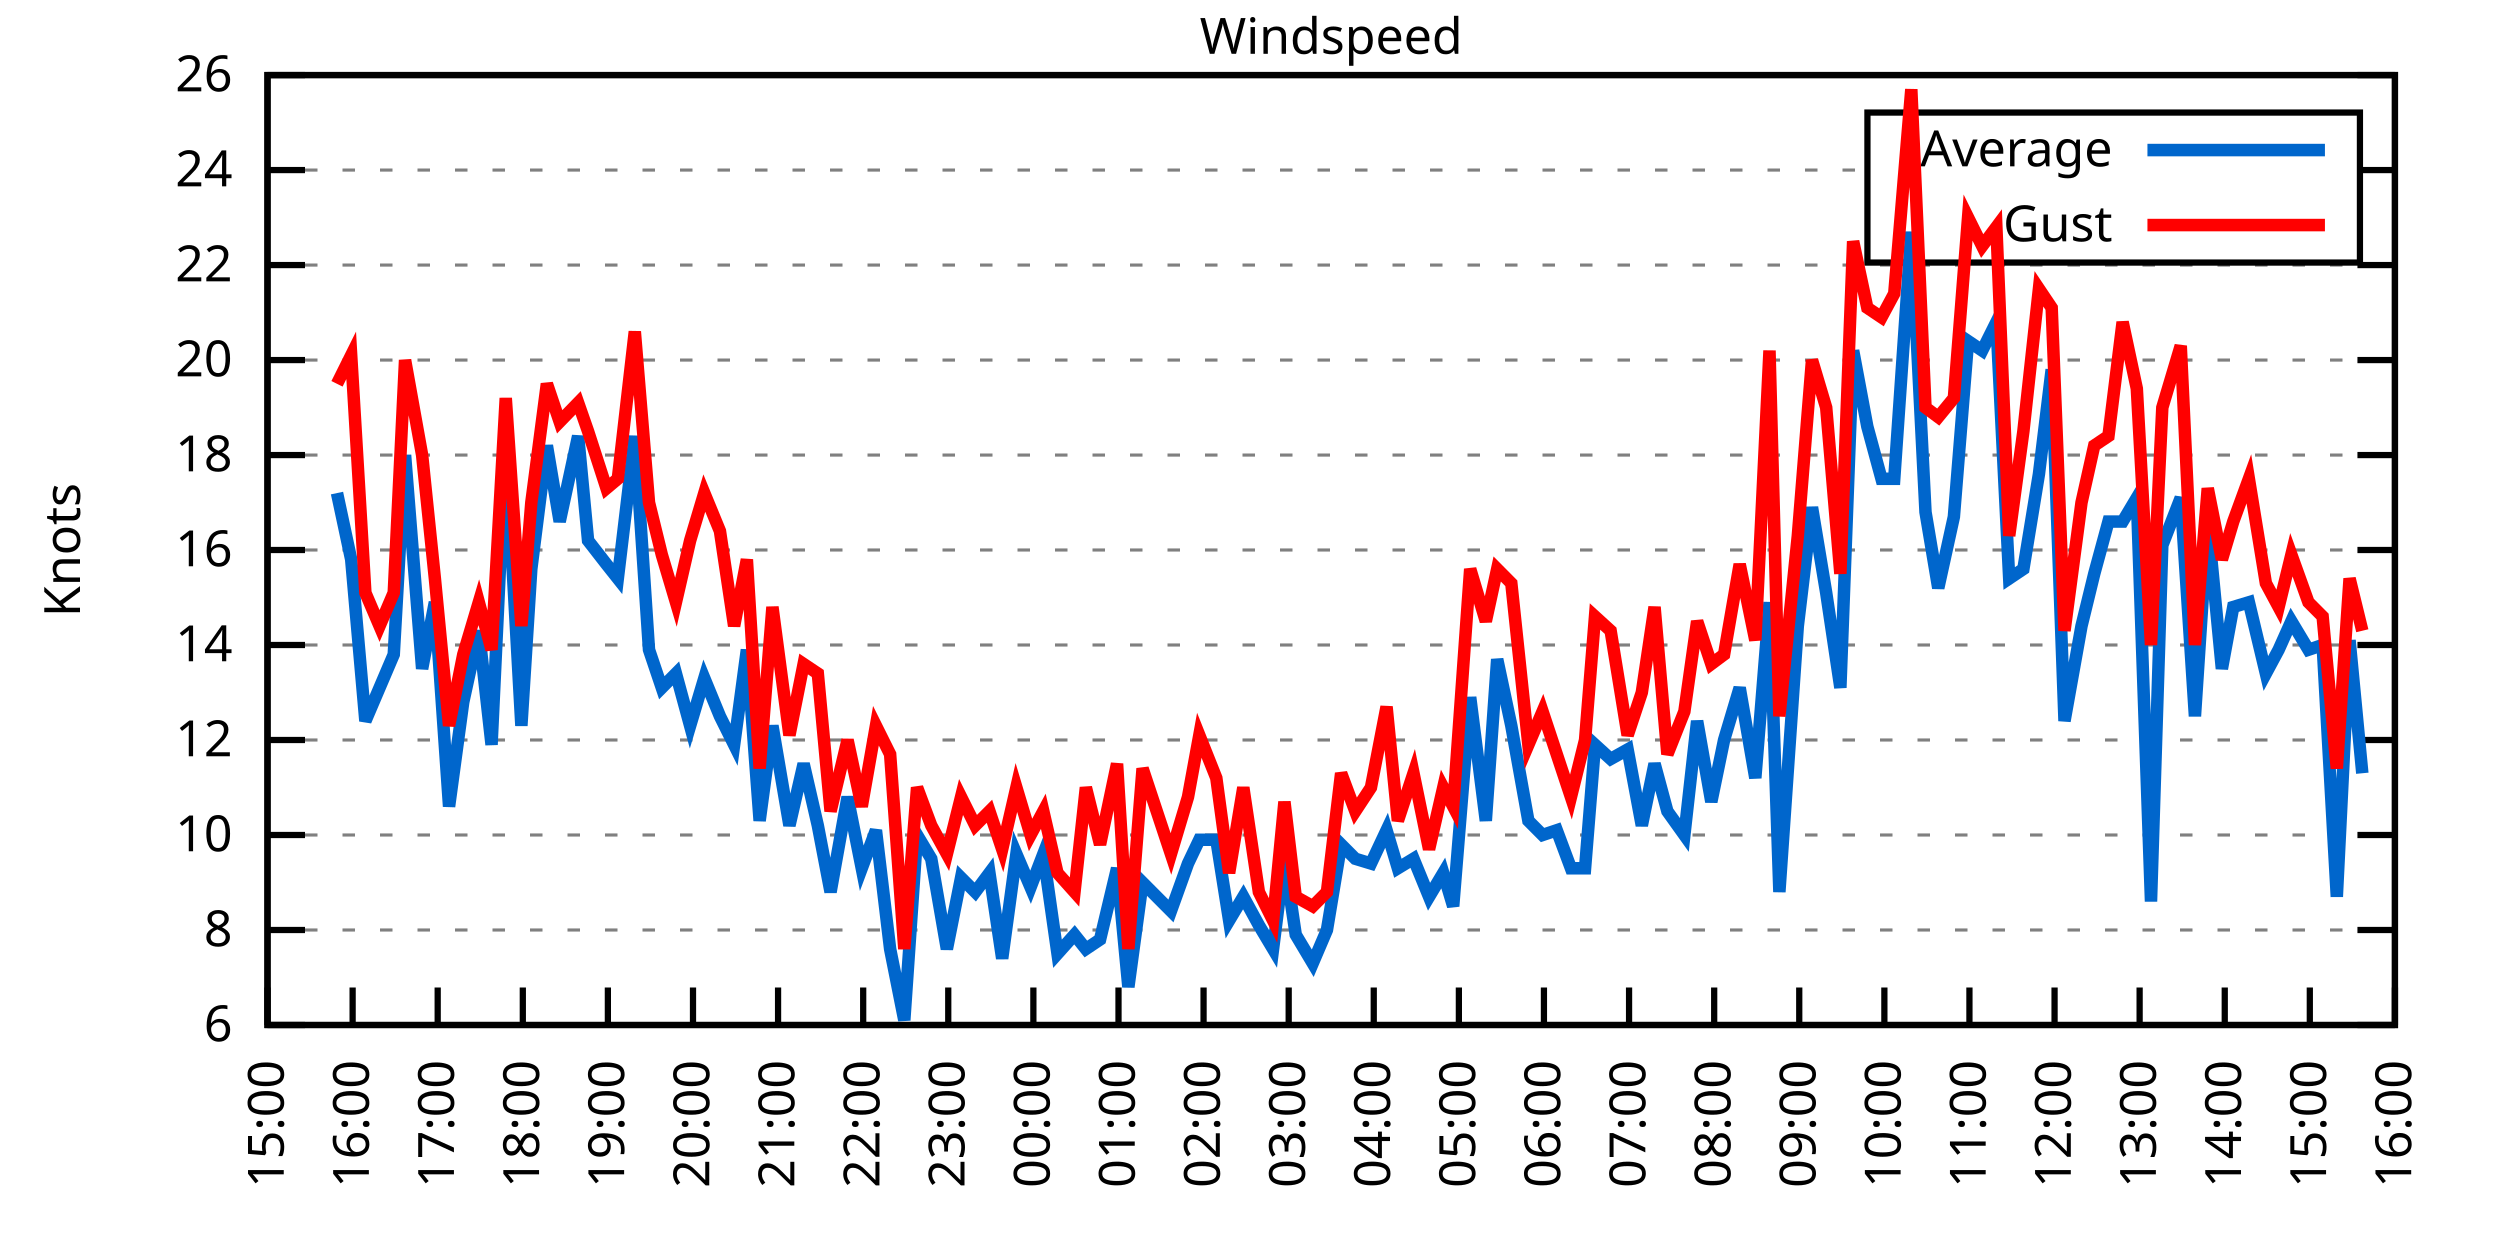
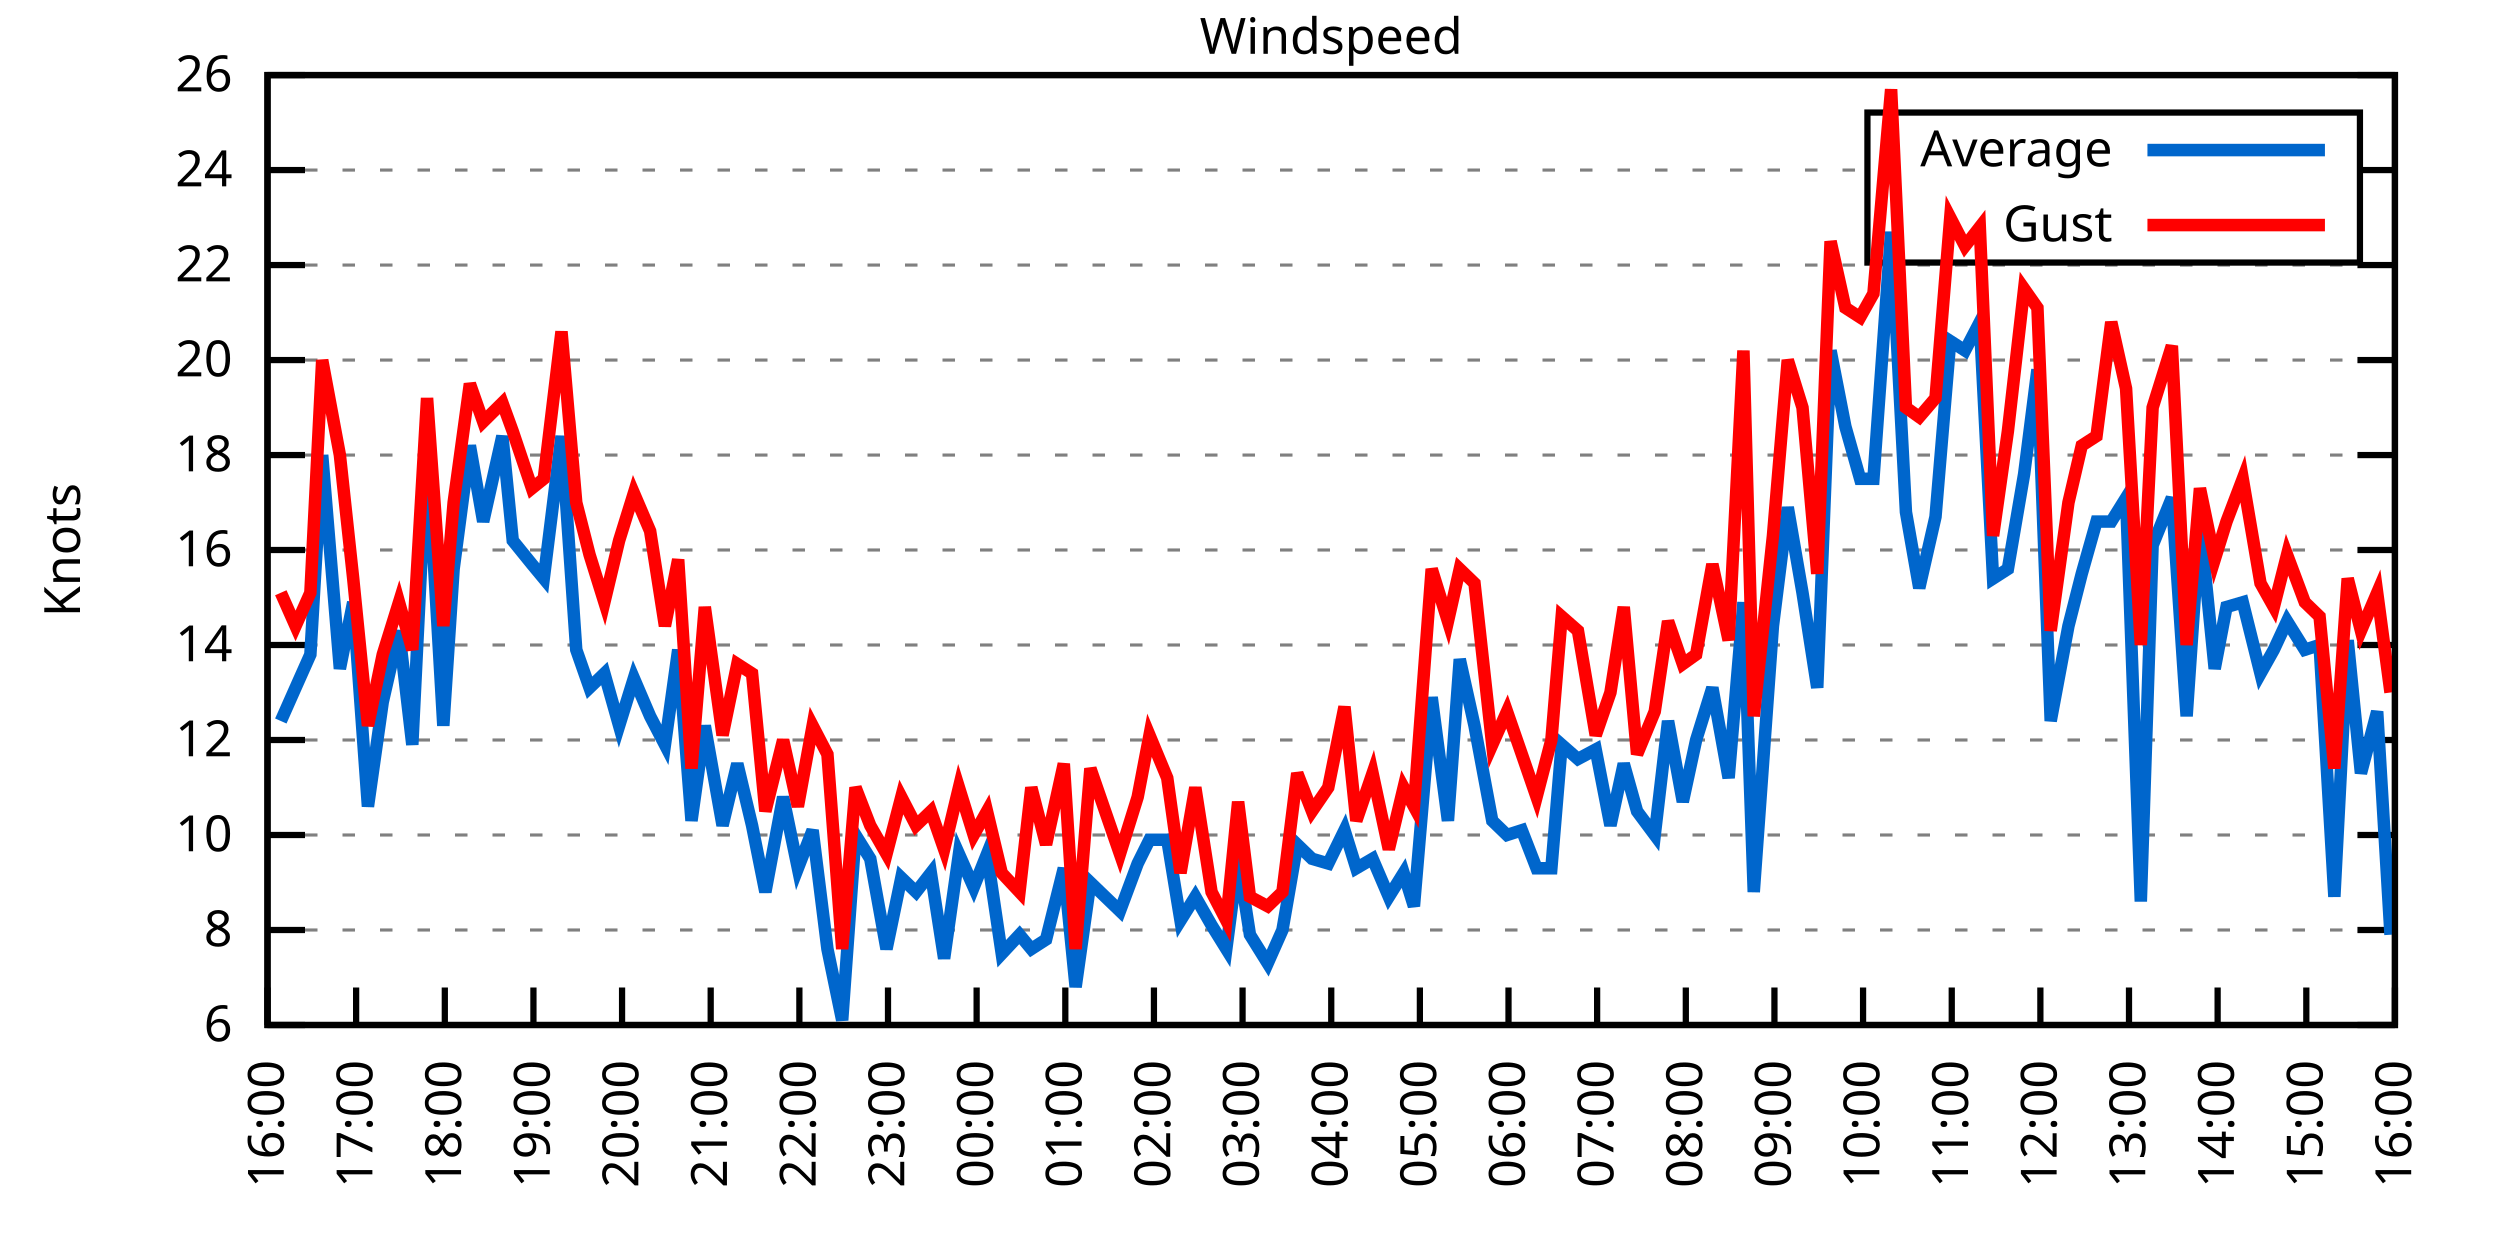
<svg xmlns="http://www.w3.org/2000/svg" xmlns:xlink="http://www.w3.org/1999/xlink" width="400" height="200" viewBox="0 0 400 200">
  <g id="gnuplot_canvas">
    <rect x="0" y="0" width="400" height="200" fill="none" />
    <defs>
      <circle id="gpDot" r="0.5" stroke-width="0.5" stroke="currentColor" />
      <path id="gpPt0" stroke-width="0.333" stroke="currentColor" d="M-1,0 h2 M0,-1 v2" />
      <path id="gpPt1" stroke-width="0.333" stroke="currentColor" d="M-1,-1 L1,1 M1,-1 L-1,1" />
      <path id="gpPt2" stroke-width="0.333" stroke="currentColor" d="M-1,0 L1,0 M0,-1 L0,1 M-1,-1 L1,1 M-1,1 L1,-1" />
      <rect id="gpPt3" stroke-width="0.333" stroke="currentColor" x="-1" y="-1" width="2" height="2" />
      <rect id="gpPt4" stroke-width="0.333" stroke="currentColor" fill="currentColor" x="-1" y="-1" width="2" height="2" />
      <circle id="gpPt5" stroke-width="0.333" stroke="currentColor" cx="0" cy="0" r="1" />
      <use xlink:href="#gpPt5" id="gpPt6" fill="currentColor" stroke="none" />
      <path id="gpPt7" stroke-width="0.333" stroke="currentColor" d="M0,-1.33 L-1.33,0.67 L1.33,0.67 z" />
      <use xlink:href="#gpPt7" id="gpPt8" fill="currentColor" stroke="none" />
      <use xlink:href="#gpPt7" id="gpPt9" stroke="currentColor" transform="rotate(180)" />
      <use xlink:href="#gpPt9" id="gpPt10" fill="currentColor" stroke="none" />
      <use xlink:href="#gpPt3" id="gpPt11" stroke="currentColor" transform="rotate(45)" />
      <use xlink:href="#gpPt11" id="gpPt12" fill="currentColor" stroke="none" />
      <path id="gpPt13" stroke-width="0.333" stroke="currentColor" d="M0,1.330 L1.265,0.411 L0.782,-1.067 L-0.782,-1.076 L-1.265,0.411 z" />
      <use xlink:href="#gpPt13" id="gpPt14" fill="currentColor" stroke="none" />
      <filter id="textbox" filterUnits="objectBoundingBox" x="0" y="0" height="1" width="1">
        <feFlood flood-color="white" flood-opacity="1" result="bgnd" />
        <feComposite in="SourceGraphic" in2="bgnd" operator="atop" />
      </filter>
      <filter id="greybox" filterUnits="objectBoundingBox" x="0" y="0" height="1" width="1">
        <feFlood flood-color="lightgrey" flood-opacity="1" result="grey" />
        <feComposite in="SourceGraphic" in2="grey" operator="atop" />
      </filter>
    </defs>
    <g fill="none" color="white" stroke="currentColor" stroke-width="1.00" stroke-linecap="butt" stroke-linejoin="miter">
</g>
    <g fill="none" color="black" stroke="currentColor" stroke-width="1.00" stroke-linecap="butt" stroke-linejoin="miter">
      <g stroke="none" shape-rendering="crispEdges">
        <polygon fill="rgb(255, 255, 255)" points="42.80,164.00 383.18,164.00 383.18,12.02 42.80,12.02 " />
      </g>
    </g>
    <g fill="none" color="black" stroke="currentColor" stroke-width="1.00" stroke-linecap="butt" stroke-linejoin="miter">
</g>
    <g fill="none" color="black" stroke="black" stroke-width="0.50" stroke-linecap="butt" stroke-linejoin="miter">
</g>
    <g fill="none" color="gray" stroke="currentColor" stroke-width="0.50" stroke-linecap="butt" stroke-linejoin="miter">
      <path stroke="gray" stroke-dasharray="2,4" class="gridline" d="M42.80,164.00 L383.19,164.00  " />
    </g>
    <g fill="none" color="gray" stroke="gray" stroke-width="1.00" stroke-linecap="butt" stroke-linejoin="miter">
</g>
    <g fill="none" color="black" stroke="currentColor" stroke-width="1.00" stroke-linecap="butt" stroke-linejoin="miter">
      <path stroke="black" d="M42.80,164.00 L48.80,164.00 M383.19,164.00 L377.19,164.00  " />
      <g transform="translate(37.20,166.60)" stroke="none" fill="black" font-family="Sans" font-size="8.00" text-anchor="end">
        <text>
          <tspan font-family="Sans"> 6</tspan>
        </text>
      </g>
    </g>
    <g fill="none" color="black" stroke="currentColor" stroke-width="1.00" stroke-linecap="butt" stroke-linejoin="miter">
</g>
    <g fill="none" color="black" stroke="black" stroke-width="0.50" stroke-linecap="butt" stroke-linejoin="miter">
</g>
    <g fill="none" color="gray" stroke="currentColor" stroke-width="0.50" stroke-linecap="butt" stroke-linejoin="miter">
      <path stroke="gray" stroke-dasharray="2,4" class="gridline" d="M42.80,148.80 L383.19,148.80  " />
    </g>
    <g fill="none" color="gray" stroke="gray" stroke-width="1.00" stroke-linecap="butt" stroke-linejoin="miter">
</g>
    <g fill="none" color="black" stroke="currentColor" stroke-width="1.00" stroke-linecap="butt" stroke-linejoin="miter">
      <path stroke="black" d="M42.80,148.80 L48.80,148.80 M383.19,148.80 L377.19,148.80  " />
      <g transform="translate(37.20,151.40)" stroke="none" fill="black" font-family="Sans" font-size="8.00" text-anchor="end">
        <text>
          <tspan font-family="Sans"> 8</tspan>
        </text>
      </g>
    </g>
    <g fill="none" color="black" stroke="currentColor" stroke-width="1.00" stroke-linecap="butt" stroke-linejoin="miter">
</g>
    <g fill="none" color="black" stroke="black" stroke-width="0.50" stroke-linecap="butt" stroke-linejoin="miter">
</g>
    <g fill="none" color="gray" stroke="currentColor" stroke-width="0.50" stroke-linecap="butt" stroke-linejoin="miter">
      <path stroke="gray" stroke-dasharray="2,4" class="gridline" d="M42.80,133.60 L383.19,133.60  " />
    </g>
    <g fill="none" color="gray" stroke="gray" stroke-width="1.00" stroke-linecap="butt" stroke-linejoin="miter">
</g>
    <g fill="none" color="black" stroke="currentColor" stroke-width="1.00" stroke-linecap="butt" stroke-linejoin="miter">
      <path stroke="black" d="M42.80,133.60 L48.80,133.60 M383.19,133.60 L377.19,133.60  " />
      <g transform="translate(37.20,136.20)" stroke="none" fill="black" font-family="Sans" font-size="8.00" text-anchor="end">
        <text>
          <tspan font-family="Sans"> 10</tspan>
        </text>
      </g>
    </g>
    <g fill="none" color="black" stroke="currentColor" stroke-width="1.00" stroke-linecap="butt" stroke-linejoin="miter">
</g>
    <g fill="none" color="black" stroke="black" stroke-width="0.50" stroke-linecap="butt" stroke-linejoin="miter">
</g>
    <g fill="none" color="gray" stroke="currentColor" stroke-width="0.50" stroke-linecap="butt" stroke-linejoin="miter">
      <path stroke="gray" stroke-dasharray="2,4" class="gridline" d="M42.80,118.40 L383.19,118.40  " />
    </g>
    <g fill="none" color="gray" stroke="gray" stroke-width="1.00" stroke-linecap="butt" stroke-linejoin="miter">
</g>
    <g fill="none" color="black" stroke="currentColor" stroke-width="1.00" stroke-linecap="butt" stroke-linejoin="miter">
      <path stroke="black" d="M42.80,118.40 L48.80,118.40 M383.19,118.40 L377.19,118.40  " />
      <g transform="translate(37.20,121.00)" stroke="none" fill="black" font-family="Sans" font-size="8.00" text-anchor="end">
        <text>
          <tspan font-family="Sans"> 12</tspan>
        </text>
      </g>
    </g>
    <g fill="none" color="black" stroke="currentColor" stroke-width="1.00" stroke-linecap="butt" stroke-linejoin="miter">
</g>
    <g fill="none" color="black" stroke="black" stroke-width="0.50" stroke-linecap="butt" stroke-linejoin="miter">
</g>
    <g fill="none" color="gray" stroke="currentColor" stroke-width="0.50" stroke-linecap="butt" stroke-linejoin="miter">
      <path stroke="gray" stroke-dasharray="2,4" class="gridline" d="M42.80,103.20 L383.19,103.20  " />
    </g>
    <g fill="none" color="gray" stroke="gray" stroke-width="1.00" stroke-linecap="butt" stroke-linejoin="miter">
</g>
    <g fill="none" color="black" stroke="currentColor" stroke-width="1.00" stroke-linecap="butt" stroke-linejoin="miter">
      <path stroke="black" d="M42.80,103.20 L48.80,103.20 M383.19,103.20 L377.19,103.20  " />
      <g transform="translate(37.20,105.80)" stroke="none" fill="black" font-family="Sans" font-size="8.00" text-anchor="end">
        <text>
          <tspan font-family="Sans"> 14</tspan>
        </text>
      </g>
    </g>
    <g fill="none" color="black" stroke="currentColor" stroke-width="1.00" stroke-linecap="butt" stroke-linejoin="miter">
</g>
    <g fill="none" color="black" stroke="black" stroke-width="0.50" stroke-linecap="butt" stroke-linejoin="miter">
</g>
    <g fill="none" color="gray" stroke="currentColor" stroke-width="0.50" stroke-linecap="butt" stroke-linejoin="miter">
      <path stroke="gray" stroke-dasharray="2,4" class="gridline" d="M42.80,88.00 L383.19,88.00  " />
    </g>
    <g fill="none" color="gray" stroke="gray" stroke-width="1.00" stroke-linecap="butt" stroke-linejoin="miter">
</g>
    <g fill="none" color="black" stroke="currentColor" stroke-width="1.00" stroke-linecap="butt" stroke-linejoin="miter">
      <path stroke="black" d="M42.80,88.00 L48.80,88.00 M383.19,88.00 L377.19,88.00  " />
      <g transform="translate(37.20,90.60)" stroke="none" fill="black" font-family="Sans" font-size="8.00" text-anchor="end">
        <text>
          <tspan font-family="Sans"> 16</tspan>
        </text>
      </g>
    </g>
    <g fill="none" color="black" stroke="currentColor" stroke-width="1.00" stroke-linecap="butt" stroke-linejoin="miter">
</g>
    <g fill="none" color="black" stroke="black" stroke-width="0.50" stroke-linecap="butt" stroke-linejoin="miter">
</g>
    <g fill="none" color="gray" stroke="currentColor" stroke-width="0.50" stroke-linecap="butt" stroke-linejoin="miter">
      <path stroke="gray" stroke-dasharray="2,4" class="gridline" d="M42.80,72.81 L383.19,72.81  " />
    </g>
    <g fill="none" color="gray" stroke="gray" stroke-width="1.00" stroke-linecap="butt" stroke-linejoin="miter">
</g>
    <g fill="none" color="black" stroke="currentColor" stroke-width="1.00" stroke-linecap="butt" stroke-linejoin="miter">
      <path stroke="black" d="M42.80,72.81 L48.80,72.81 M383.19,72.81 L377.19,72.81  " />
      <g transform="translate(37.20,75.41)" stroke="none" fill="black" font-family="Sans" font-size="8.00" text-anchor="end">
        <text>
          <tspan font-family="Sans"> 18</tspan>
        </text>
      </g>
    </g>
    <g fill="none" color="black" stroke="currentColor" stroke-width="1.00" stroke-linecap="butt" stroke-linejoin="miter">
</g>
    <g fill="none" color="black" stroke="black" stroke-width="0.50" stroke-linecap="butt" stroke-linejoin="miter">
</g>
    <g fill="none" color="gray" stroke="currentColor" stroke-width="0.50" stroke-linecap="butt" stroke-linejoin="miter">
      <path stroke="gray" stroke-dasharray="2,4" class="gridline" d="M42.80,57.61 L383.19,57.61  " />
    </g>
    <g fill="none" color="gray" stroke="gray" stroke-width="1.00" stroke-linecap="butt" stroke-linejoin="miter">
</g>
    <g fill="none" color="black" stroke="currentColor" stroke-width="1.00" stroke-linecap="butt" stroke-linejoin="miter">
      <path stroke="black" d="M42.80,57.61 L48.80,57.61 M383.19,57.61 L377.19,57.61  " />
      <g transform="translate(37.20,60.21)" stroke="none" fill="black" font-family="Sans" font-size="8.00" text-anchor="end">
        <text>
          <tspan font-family="Sans"> 20</tspan>
        </text>
      </g>
    </g>
    <g fill="none" color="black" stroke="currentColor" stroke-width="1.00" stroke-linecap="butt" stroke-linejoin="miter">
</g>
    <g fill="none" color="black" stroke="black" stroke-width="0.50" stroke-linecap="butt" stroke-linejoin="miter">
</g>
    <g fill="none" color="gray" stroke="currentColor" stroke-width="0.50" stroke-linecap="butt" stroke-linejoin="miter">
      <path stroke="gray" stroke-dasharray="2,4" class="gridline" d="M42.80,42.41 L383.19,42.41  " />
    </g>
    <g fill="none" color="gray" stroke="gray" stroke-width="1.00" stroke-linecap="butt" stroke-linejoin="miter">
</g>
    <g fill="none" color="black" stroke="currentColor" stroke-width="1.00" stroke-linecap="butt" stroke-linejoin="miter">
      <path stroke="black" d="M42.80,42.41 L48.80,42.41 M383.19,42.41 L377.19,42.41  " />
      <g transform="translate(37.20,45.01)" stroke="none" fill="black" font-family="Sans" font-size="8.00" text-anchor="end">
        <text>
          <tspan font-family="Sans"> 22</tspan>
        </text>
      </g>
    </g>
    <g fill="none" color="black" stroke="currentColor" stroke-width="1.00" stroke-linecap="butt" stroke-linejoin="miter">
</g>
    <g fill="none" color="black" stroke="black" stroke-width="0.50" stroke-linecap="butt" stroke-linejoin="miter">
</g>
    <g fill="none" color="gray" stroke="currentColor" stroke-width="0.50" stroke-linecap="butt" stroke-linejoin="miter">
      <path stroke="gray" stroke-dasharray="2,4" class="gridline" d="M42.80,27.21 L298.79,27.21 M377.59,27.21 L383.19,27.21  " />
    </g>
    <g fill="none" color="gray" stroke="gray" stroke-width="1.00" stroke-linecap="butt" stroke-linejoin="miter">
</g>
    <g fill="none" color="black" stroke="currentColor" stroke-width="1.00" stroke-linecap="butt" stroke-linejoin="miter">
      <path stroke="black" d="M42.80,27.21 L48.80,27.21 M383.19,27.21 L377.19,27.21  " />
      <g transform="translate(37.20,29.81)" stroke="none" fill="black" font-family="Sans" font-size="8.00" text-anchor="end">
        <text>
          <tspan font-family="Sans"> 24</tspan>
        </text>
      </g>
    </g>
    <g fill="none" color="black" stroke="currentColor" stroke-width="1.00" stroke-linecap="butt" stroke-linejoin="miter">
</g>
    <g fill="none" color="black" stroke="black" stroke-width="0.50" stroke-linecap="butt" stroke-linejoin="miter">
</g>
    <g fill="none" color="gray" stroke="currentColor" stroke-width="0.50" stroke-linecap="butt" stroke-linejoin="miter">
      <path stroke="gray" stroke-dasharray="2,4" class="gridline" d="M42.80,12.01 L383.19,12.01  " />
    </g>
    <g fill="none" color="gray" stroke="gray" stroke-width="1.00" stroke-linecap="butt" stroke-linejoin="miter">
</g>
    <g fill="none" color="black" stroke="currentColor" stroke-width="1.00" stroke-linecap="butt" stroke-linejoin="miter">
      <path stroke="black" d="M42.80,12.01 L48.80,12.01 M383.19,12.01 L377.19,12.01  " />
      <g transform="translate(37.20,14.61)" stroke="none" fill="black" font-family="Sans" font-size="8.00" text-anchor="end">
        <text>
          <tspan font-family="Sans"> 26</tspan>
        </text>
      </g>
    </g>
    <g fill="none" color="black" stroke="currentColor" stroke-width="1.00" stroke-linecap="butt" stroke-linejoin="miter">
      <path stroke="black" d="M42.80,164.00 L42.80,158.00  " />
      <g transform="translate(45.40,169.60) rotate(270.00)" stroke="none" fill="black" font-family="Sans" font-size="8.00" text-anchor="end">
        <text>
-           <tspan font-family="Sans">15:00</tspan>
-         </text>
-       </g>
-     </g>
-     <g fill="none" color="black" stroke="currentColor" stroke-width="1.00" stroke-linecap="butt" stroke-linejoin="miter">
-       <path stroke="black" d="M56.42,164.00 L56.42,158.00  " />
-       <g transform="translate(59.02,169.60) rotate(270.00)" stroke="none" fill="black" font-family="Sans" font-size="8.00" text-anchor="end">
-         <text>
          <tspan font-family="Sans">16:00</tspan>
        </text>
      </g>
    </g>
    <g fill="none" color="black" stroke="currentColor" stroke-width="1.00" stroke-linecap="butt" stroke-linejoin="miter">
-       <path stroke="black" d="M70.03,164.00 L70.03,158.00  " />
-       <g transform="translate(72.63,169.60) rotate(270.00)" stroke="none" fill="black" font-family="Sans" font-size="8.00" text-anchor="end">
+       <path stroke="black" d="M56.98,164.00 L56.98,158.00  " />
+       <g transform="translate(59.58,169.60) rotate(270.00)" stroke="none" fill="black" font-family="Sans" font-size="8.00" text-anchor="end">
        <text>
          <tspan font-family="Sans">17:00</tspan>
        </text>
      </g>
    </g>
    <g fill="none" color="black" stroke="currentColor" stroke-width="1.00" stroke-linecap="butt" stroke-linejoin="miter">
-       <path stroke="black" d="M83.65,164.00 L83.65,158.00  " />
-       <g transform="translate(86.25,169.60) rotate(270.00)" stroke="none" fill="black" font-family="Sans" font-size="8.00" text-anchor="end">
+       <path stroke="black" d="M71.17,164.00 L71.17,158.00  " />
+       <g transform="translate(73.77,169.60) rotate(270.00)" stroke="none" fill="black" font-family="Sans" font-size="8.00" text-anchor="end">
        <text>
          <tspan font-family="Sans">18:00</tspan>
        </text>
      </g>
    </g>
    <g fill="none" color="black" stroke="currentColor" stroke-width="1.00" stroke-linecap="butt" stroke-linejoin="miter">
-       <path stroke="black" d="M97.26,164.00 L97.26,158.00  " />
-       <g transform="translate(99.86,169.60) rotate(270.00)" stroke="none" fill="black" font-family="Sans" font-size="8.00" text-anchor="end">
+       <path stroke="black" d="M85.35,164.00 L85.35,158.00  " />
+       <g transform="translate(87.95,169.60) rotate(270.00)" stroke="none" fill="black" font-family="Sans" font-size="8.00" text-anchor="end">
        <text>
          <tspan font-family="Sans">19:00</tspan>
        </text>
      </g>
    </g>
    <g fill="none" color="black" stroke="currentColor" stroke-width="1.00" stroke-linecap="butt" stroke-linejoin="miter">
-       <path stroke="black" d="M110.88,164.00 L110.88,158.00  " />
-       <g transform="translate(113.48,169.60) rotate(270.00)" stroke="none" fill="black" font-family="Sans" font-size="8.00" text-anchor="end">
+       <path stroke="black" d="M99.53,164.00 L99.53,158.00  " />
+       <g transform="translate(102.13,169.60) rotate(270.00)" stroke="none" fill="black" font-family="Sans" font-size="8.00" text-anchor="end">
        <text>
          <tspan font-family="Sans">20:00</tspan>
        </text>
      </g>
    </g>
    <g fill="none" color="black" stroke="currentColor" stroke-width="1.00" stroke-linecap="butt" stroke-linejoin="miter">
-       <path stroke="black" d="M124.49,164.00 L124.49,158.00  " />
-       <g transform="translate(127.09,169.60) rotate(270.00)" stroke="none" fill="black" font-family="Sans" font-size="8.00" text-anchor="end">
+       <path stroke="black" d="M113.71,164.00 L113.71,158.00  " />
+       <g transform="translate(116.31,169.60) rotate(270.00)" stroke="none" fill="black" font-family="Sans" font-size="8.00" text-anchor="end">
        <text>
          <tspan font-family="Sans">21:00</tspan>
        </text>
      </g>
    </g>
    <g fill="none" color="black" stroke="currentColor" stroke-width="1.00" stroke-linecap="butt" stroke-linejoin="miter">
-       <path stroke="black" d="M138.11,164.00 L138.11,158.00  " />
-       <g transform="translate(140.71,169.60) rotate(270.00)" stroke="none" fill="black" font-family="Sans" font-size="8.00" text-anchor="end">
+       <path stroke="black" d="M127.90,164.00 L127.90,158.00  " />
+       <g transform="translate(130.50,169.60) rotate(270.00)" stroke="none" fill="black" font-family="Sans" font-size="8.00" text-anchor="end">
        <text>
          <tspan font-family="Sans">22:00</tspan>
        </text>
      </g>
    </g>
    <g fill="none" color="black" stroke="currentColor" stroke-width="1.00" stroke-linecap="butt" stroke-linejoin="miter">
-       <path stroke="black" d="M151.72,164.00 L151.72,158.00  " />
-       <g transform="translate(154.32,169.60) rotate(270.00)" stroke="none" fill="black" font-family="Sans" font-size="8.00" text-anchor="end">
+       <path stroke="black" d="M142.08,164.00 L142.08,158.00  " />
+       <g transform="translate(144.68,169.60) rotate(270.00)" stroke="none" fill="black" font-family="Sans" font-size="8.00" text-anchor="end">
        <text>
          <tspan font-family="Sans">23:00</tspan>
        </text>
      </g>
    </g>
    <g fill="none" color="black" stroke="currentColor" stroke-width="1.00" stroke-linecap="butt" stroke-linejoin="miter">
-       <path stroke="black" d="M165.34,164.00 L165.34,158.00  " />
-       <g transform="translate(167.94,169.60) rotate(270.00)" stroke="none" fill="black" font-family="Sans" font-size="8.00" text-anchor="end">
+       <path stroke="black" d="M156.26,164.00 L156.26,158.00  " />
+       <g transform="translate(158.86,169.60) rotate(270.00)" stroke="none" fill="black" font-family="Sans" font-size="8.00" text-anchor="end">
        <text>
          <tspan font-family="Sans">00:00</tspan>
        </text>
      </g>
    </g>
    <g fill="none" color="black" stroke="currentColor" stroke-width="1.00" stroke-linecap="butt" stroke-linejoin="miter">
-       <path stroke="black" d="M178.96,164.00 L178.96,158.00  " />
-       <g transform="translate(181.56,169.60) rotate(270.00)" stroke="none" fill="black" font-family="Sans" font-size="8.00" text-anchor="end">
+       <path stroke="black" d="M170.45,164.00 L170.45,158.00  " />
+       <g transform="translate(173.05,169.60) rotate(270.00)" stroke="none" fill="black" font-family="Sans" font-size="8.00" text-anchor="end">
        <text>
          <tspan font-family="Sans">01:00</tspan>
        </text>
      </g>
    </g>
    <g fill="none" color="black" stroke="currentColor" stroke-width="1.00" stroke-linecap="butt" stroke-linejoin="miter">
-       <path stroke="black" d="M192.57,164.00 L192.57,158.00  " />
-       <g transform="translate(195.17,169.60) rotate(270.00)" stroke="none" fill="black" font-family="Sans" font-size="8.00" text-anchor="end">
+       <path stroke="black" d="M184.63,164.00 L184.63,158.00  " />
+       <g transform="translate(187.23,169.60) rotate(270.00)" stroke="none" fill="black" font-family="Sans" font-size="8.00" text-anchor="end">
        <text>
          <tspan font-family="Sans">02:00</tspan>
        </text>
      </g>
    </g>
    <g fill="none" color="black" stroke="currentColor" stroke-width="1.00" stroke-linecap="butt" stroke-linejoin="miter">
-       <path stroke="black" d="M206.19,164.00 L206.19,158.00  " />
-       <g transform="translate(208.79,169.60) rotate(270.00)" stroke="none" fill="black" font-family="Sans" font-size="8.00" text-anchor="end">
+       <path stroke="black" d="M198.81,164.00 L198.81,158.00  " />
+       <g transform="translate(201.41,169.60) rotate(270.00)" stroke="none" fill="black" font-family="Sans" font-size="8.00" text-anchor="end">
        <text>
          <tspan font-family="Sans">03:00</tspan>
        </text>
      </g>
    </g>
    <g fill="none" color="black" stroke="currentColor" stroke-width="1.00" stroke-linecap="butt" stroke-linejoin="miter">
-       <path stroke="black" d="M219.80,164.00 L219.80,158.00  " />
-       <g transform="translate(222.40,169.60) rotate(270.00)" stroke="none" fill="black" font-family="Sans" font-size="8.00" text-anchor="end">
+       <path stroke="black" d="M213.00,164.00 L213.00,158.00  " />
+       <g transform="translate(215.60,169.60) rotate(270.00)" stroke="none" fill="black" font-family="Sans" font-size="8.00" text-anchor="end">
        <text>
          <tspan font-family="Sans">04:00</tspan>
        </text>
      </g>
    </g>
    <g fill="none" color="black" stroke="currentColor" stroke-width="1.00" stroke-linecap="butt" stroke-linejoin="miter">
-       <path stroke="black" d="M233.42,164.00 L233.42,158.00  " />
-       <g transform="translate(236.02,169.60) rotate(270.00)" stroke="none" fill="black" font-family="Sans" font-size="8.00" text-anchor="end">
+       <path stroke="black" d="M227.18,164.00 L227.18,158.00  " />
+       <g transform="translate(229.78,169.60) rotate(270.00)" stroke="none" fill="black" font-family="Sans" font-size="8.00" text-anchor="end">
        <text>
          <tspan font-family="Sans">05:00</tspan>
        </text>
      </g>
    </g>
    <g fill="none" color="black" stroke="currentColor" stroke-width="1.00" stroke-linecap="butt" stroke-linejoin="miter">
-       <path stroke="black" d="M247.03,164.00 L247.03,158.00  " />
-       <g transform="translate(249.63,169.60) rotate(270.00)" stroke="none" fill="black" font-family="Sans" font-size="8.00" text-anchor="end">
+       <path stroke="black" d="M241.36,164.00 L241.36,158.00  " />
+       <g transform="translate(243.96,169.60) rotate(270.00)" stroke="none" fill="black" font-family="Sans" font-size="8.00" text-anchor="end">
        <text>
          <tspan font-family="Sans">06:00</tspan>
        </text>
      </g>
    </g>
    <g fill="none" color="black" stroke="currentColor" stroke-width="1.00" stroke-linecap="butt" stroke-linejoin="miter">
-       <path stroke="black" d="M260.65,164.00 L260.65,158.00  " />
-       <g transform="translate(263.25,169.60) rotate(270.00)" stroke="none" fill="black" font-family="Sans" font-size="8.00" text-anchor="end">
+       <path stroke="black" d="M255.54,164.00 L255.54,158.00  " />
+       <g transform="translate(258.14,169.60) rotate(270.00)" stroke="none" fill="black" font-family="Sans" font-size="8.00" text-anchor="end">
        <text>
          <tspan font-family="Sans">07:00</tspan>
        </text>
      </g>
    </g>
    <g fill="none" color="black" stroke="currentColor" stroke-width="1.00" stroke-linecap="butt" stroke-linejoin="miter">
-       <path stroke="black" d="M274.27,164.00 L274.27,158.00  " />
-       <g transform="translate(276.87,169.60) rotate(270.00)" stroke="none" fill="black" font-family="Sans" font-size="8.00" text-anchor="end">
+       <path stroke="black" d="M269.73,164.00 L269.73,158.00  " />
+       <g transform="translate(272.33,169.60) rotate(270.00)" stroke="none" fill="black" font-family="Sans" font-size="8.00" text-anchor="end">
        <text>
          <tspan font-family="Sans">08:00</tspan>
        </text>
      </g>
    </g>
    <g fill="none" color="black" stroke="currentColor" stroke-width="1.00" stroke-linecap="butt" stroke-linejoin="miter">
-       <path stroke="black" d="M287.88,164.00 L287.88,158.00  " />
-       <g transform="translate(290.48,169.60) rotate(270.00)" stroke="none" fill="black" font-family="Sans" font-size="8.00" text-anchor="end">
+       <path stroke="black" d="M283.91,164.00 L283.91,158.00  " />
+       <g transform="translate(286.51,169.60) rotate(270.00)" stroke="none" fill="black" font-family="Sans" font-size="8.00" text-anchor="end">
        <text>
          <tspan font-family="Sans">09:00</tspan>
        </text>
      </g>
    </g>
    <g fill="none" color="black" stroke="currentColor" stroke-width="1.00" stroke-linecap="butt" stroke-linejoin="miter">
-       <path stroke="black" d="M301.50,164.00 L301.50,158.00  " />
-       <g transform="translate(304.10,169.60) rotate(270.00)" stroke="none" fill="black" font-family="Sans" font-size="8.00" text-anchor="end">
+       <path stroke="black" d="M298.09,164.00 L298.09,158.00  " />
+       <g transform="translate(300.69,169.60) rotate(270.00)" stroke="none" fill="black" font-family="Sans" font-size="8.00" text-anchor="end">
        <text>
          <tspan font-family="Sans">10:00</tspan>
        </text>
      </g>
    </g>
    <g fill="none" color="black" stroke="currentColor" stroke-width="1.00" stroke-linecap="butt" stroke-linejoin="miter">
-       <path stroke="black" d="M315.11,164.00 L315.11,158.00  " />
-       <g transform="translate(317.71,169.60) rotate(270.00)" stroke="none" fill="black" font-family="Sans" font-size="8.00" text-anchor="end">
+       <path stroke="black" d="M312.28,164.00 L312.28,158.00  " />
+       <g transform="translate(314.88,169.60) rotate(270.00)" stroke="none" fill="black" font-family="Sans" font-size="8.00" text-anchor="end">
        <text>
          <tspan font-family="Sans">11:00</tspan>
        </text>
      </g>
    </g>
    <g fill="none" color="black" stroke="currentColor" stroke-width="1.00" stroke-linecap="butt" stroke-linejoin="miter">
-       <path stroke="black" d="M328.73,164.00 L328.73,158.00  " />
-       <g transform="translate(331.33,169.60) rotate(270.00)" stroke="none" fill="black" font-family="Sans" font-size="8.00" text-anchor="end">
+       <path stroke="black" d="M326.46,164.00 L326.46,158.00  " />
+       <g transform="translate(329.06,169.60) rotate(270.00)" stroke="none" fill="black" font-family="Sans" font-size="8.00" text-anchor="end">
        <text>
          <tspan font-family="Sans">12:00</tspan>
        </text>
      </g>
    </g>
    <g fill="none" color="black" stroke="currentColor" stroke-width="1.00" stroke-linecap="butt" stroke-linejoin="miter">
-       <path stroke="black" d="M342.34,164.00 L342.34,158.00  " />
-       <g transform="translate(344.94,169.60) rotate(270.00)" stroke="none" fill="black" font-family="Sans" font-size="8.00" text-anchor="end">
+       <path stroke="black" d="M340.64,164.00 L340.64,158.00  " />
+       <g transform="translate(343.24,169.60) rotate(270.00)" stroke="none" fill="black" font-family="Sans" font-size="8.00" text-anchor="end">
        <text>
          <tspan font-family="Sans">13:00</tspan>
        </text>
      </g>
    </g>
    <g fill="none" color="black" stroke="currentColor" stroke-width="1.00" stroke-linecap="butt" stroke-linejoin="miter">
-       <path stroke="black" d="M355.96,164.00 L355.96,158.00  " />
-       <g transform="translate(358.56,169.60) rotate(270.00)" stroke="none" fill="black" font-family="Sans" font-size="8.00" text-anchor="end">
+       <path stroke="black" d="M354.82,164.00 L354.82,158.00  " />
+       <g transform="translate(357.42,169.60) rotate(270.00)" stroke="none" fill="black" font-family="Sans" font-size="8.00" text-anchor="end">
        <text>
          <tspan font-family="Sans">14:00</tspan>
        </text>
      </g>
    </g>
    <g fill="none" color="black" stroke="currentColor" stroke-width="1.00" stroke-linecap="butt" stroke-linejoin="miter">
-       <path stroke="black" d="M369.57,164.00 L369.57,158.00  " />
-       <g transform="translate(372.17,169.60) rotate(270.00)" stroke="none" fill="black" font-family="Sans" font-size="8.00" text-anchor="end">
+       <path stroke="black" d="M369.01,164.00 L369.01,158.00  " />
+       <g transform="translate(371.61,169.60) rotate(270.00)" stroke="none" fill="black" font-family="Sans" font-size="8.00" text-anchor="end">
        <text>
          <tspan font-family="Sans">15:00</tspan>
        </text>
      </g>
    </g>
    <g fill="none" color="black" stroke="currentColor" stroke-width="1.00" stroke-linecap="butt" stroke-linejoin="miter">
      <path stroke="black" d="M383.19,164.00 L383.19,158.00  " />
      <g transform="translate(385.79,169.60) rotate(270.00)" stroke="none" fill="black" font-family="Sans" font-size="8.00" text-anchor="end">
        <text>
          <tspan font-family="Sans">16:00</tspan>
        </text>
      </g>
    </g>
    <g fill="none" color="black" stroke="currentColor" stroke-width="1.00" stroke-linecap="butt" stroke-linejoin="miter">
</g>
    <g fill="none" color="black" stroke="currentColor" stroke-width="1.00" stroke-linecap="butt" stroke-linejoin="miter">
      <path stroke="black" d="M42.80,12.01 L42.80,164.00 L383.19,164.00 L383.19,12.01 L42.80,12.01 Z  " />
    </g>
    <g fill="none" color="black" stroke="currentColor" stroke-width="1.00" stroke-linecap="butt" stroke-linejoin="miter">
</g>
    <g fill="none" color="black" stroke="currentColor" stroke-width="1.00" stroke-linecap="butt" stroke-linejoin="miter">
      <path stroke="black" d="M298.79,42.01 L298.79,18.01 L377.59,18.01 L377.59,42.01 L298.79,42.01 Z  " />
    </g>
    <g id="Windspeed_plot_1">
      <g fill="none" color="white" stroke="black" stroke-width="2.00" stroke-linecap="butt" stroke-linejoin="miter">
</g>
      <g fill="none" color="black" stroke="currentColor" stroke-width="2.00" stroke-linecap="butt" stroke-linejoin="miter">
        <g transform="translate(337.99,26.61)" stroke="none" fill="black" font-family="Sans" font-size="8.00" text-anchor="end">
          <text>
            <tspan font-family="Sans">Average</tspan>
          </text>
        </g>
      </g>
      <g fill="none" color="black" stroke="currentColor" stroke-width="2.00" stroke-linecap="butt" stroke-linejoin="miter">
-         <path stroke="rgb(  0, 102, 204)" d="M343.59,24.01 L371.99,24.01 M53.92,78.89 L56.19,89.52 L58.46,115.36 L60.73,110.04 L63.00,104.72 L64.81,72.81   L67.54,107.00 L69.58,96.36 L71.85,129.04 L74.12,112.32 L76.61,100.92 L78.65,119.16 L80.92,71.29 L83.42,116.12   L85.01,91.04 L87.50,71.29 L89.55,83.45 L92.50,69.77 L94.09,86.49 L97.04,90.28 L98.85,92.56 L101.57,69.77   L103.84,103.96 L105.89,110.04 L108.15,107.76 L110.42,116.12 L112.69,108.52 L115.19,114.60 L117.46,119.16 L119.50,103.96   L121.54,131.32 L123.59,116.12 L126.31,132.08 L128.58,122.20 L130.85,132.08 L132.89,142.72 L135.61,127.52 L137.88,138.92   L140.15,132.84 L142.42,151.84 L144.69,163.24 L146.73,133.60 L149.00,137.40 L151.50,151.84 L153.77,140.44 L156.04,142.72   L158.31,139.68 L160.35,153.36 L162.62,136.64 L164.89,141.96 L166.93,136.64 L169.20,152.60 L171.92,149.56 L173.74,151.84   L176.01,150.32 L178.73,138.92 L180.54,157.92 L182.81,141.20 L187.35,145.76 L190.08,138.16 L191.89,134.36 L194.61,134.36   L196.66,147.28 L198.93,143.48 L201.42,148.04 L203.69,151.84 L205.51,137.40 L207.32,149.56 L210.04,154.12 L212.31,148.80   L214.58,135.12 L216.85,137.40 L219.35,138.16 L221.85,132.84 L223.66,138.92 L226.16,137.40 L228.65,143.48 L230.92,139.68   L232.51,145.00 L235.23,111.56 L237.73,131.32 L239.55,105.48 L241.81,116.12 L244.54,131.32 L246.81,133.60 L249.08,132.84   L251.35,138.92 L253.61,138.92 L255.20,119.16 L257.70,121.44 L260.42,119.92 L262.69,132.08 L264.73,122.20 L266.78,129.80   L269.50,133.60 L271.54,115.36 L273.81,128.28 L275.85,118.40 L278.35,110.04 L280.85,124.48 L283.12,96.36 L284.70,142.72   L287.65,100.16 L289.92,81.17 L292.19,94.84 L294.46,110.04 L296.50,56.09 L298.77,68.25 L301.04,76.61 L303.08,76.61   L305.81,37.09 L308.08,81.93 L310.12,94.08 L312.62,82.69 L314.89,54.57 L317.15,56.09 L319.42,51.53 L321.47,92.56   L323.74,91.04 L326.23,75.85 L328.27,59.13 L330.32,115.36 L333.04,100.16 L335.08,91.80 L337.35,83.45 L339.62,83.45   L341.89,79.65 L344.16,144.24 L345.97,87.25 L348.92,79.65 L351.19,114.60 L353.24,83.45 L355.50,107.00 L357.32,97.12   L359.82,96.36 L362.54,107.76 L364.58,103.96 L366.62,99.40 L369.35,103.96 L371.62,103.20 L373.89,143.48 L375.93,102.44   L377.97,123.72  " />
+         <path stroke="rgb(  0, 102, 204)" d="M343.59,24.01 L371.99,24.01 M44.93,115.36 L47.29,110.04 L49.66,104.72 L51.55,72.81 L54.38,107.00 L56.51,96.36   L58.87,129.04 L61.24,112.32 L63.84,100.92 L65.97,119.16 L68.33,71.29 L70.93,116.12 L72.58,91.04 L75.18,71.29   L77.31,83.45 L80.38,69.77 L82.04,86.49 L85.11,90.28 L87.00,92.56 L89.84,69.77 L92.20,103.96 L94.33,110.04   L96.70,107.76 L99.06,116.12 L101.42,108.52 L104.02,114.60 L106.39,119.16 L108.51,103.96 L110.64,131.32 L112.77,116.12   L115.61,132.08 L117.97,122.20 L120.33,132.08 L122.46,142.72 L125.30,127.52 L127.66,138.92 L130.02,132.84 L132.39,151.84   L134.75,163.24 L136.88,133.60 L139.24,137.40 L141.84,151.84 L144.21,140.44 L146.57,142.72 L148.94,139.68 L151.06,153.36   L153.43,136.64 L155.79,141.96 L157.92,136.64 L160.28,152.60 L163.12,149.56 L165.01,151.84 L167.37,150.32 L170.21,138.92   L172.10,157.92 L174.46,141.20 L179.19,145.76 L182.03,138.16 L183.92,134.36 L186.76,134.36 L188.88,147.28 L191.25,143.48   L193.85,148.04 L196.21,151.84 L198.10,137.40 L199.99,149.56 L202.83,154.12 L205.19,148.80 L207.56,135.12 L209.92,137.40   L212.52,138.16 L215.12,132.84 L217.01,138.92 L219.61,137.40 L222.21,143.48 L224.58,139.68 L226.23,145.00 L229.07,111.56   L231.67,131.32 L233.56,105.48 L235.92,116.12 L238.76,131.32 L241.12,133.60 L243.49,132.84 L245.85,138.92 L248.22,138.92   L249.87,119.16 L252.47,121.44 L255.31,119.92 L257.67,132.08 L259.80,122.20 L261.93,129.80 L264.76,133.60 L266.89,115.36   L269.25,128.28 L271.38,118.40 L273.98,110.04 L276.58,124.48 L278.95,96.36 L280.60,142.72 L283.67,100.16 L286.04,81.17   L288.40,94.84 L290.76,110.04 L292.89,56.09 L295.26,68.25 L297.62,76.61 L299.75,76.61 L302.58,37.09 L304.95,81.93   L307.08,94.08 L309.68,82.69 L312.04,54.57 L314.40,56.09 L316.77,51.53 L318.89,92.56 L321.26,91.04 L323.86,75.85   L325.99,59.13 L328.11,115.36 L330.95,100.16 L333.08,91.80 L335.44,83.45 L337.80,83.45 L340.17,79.65 L342.53,144.24   L344.42,87.25 L347.50,79.65 L349.86,114.60 L351.99,83.45 L354.35,107.00 L356.24,97.12 L358.84,96.36 L361.68,107.76   L363.81,103.96 L365.93,99.40 L368.77,103.96 L371.13,103.20 L373.50,143.48 L375.63,102.44 L377.75,123.72 L380.35,113.84   L382.48,149.56  " />
      </g>
    </g>
    <g id="Windspeed_plot_2">
      <g fill="none" color="black" stroke="currentColor" stroke-width="2.00" stroke-linecap="butt" stroke-linejoin="miter">
        <g transform="translate(337.99,38.61)" stroke="none" fill="black" font-family="Sans" font-size="8.00" text-anchor="end">
          <text>
            <tspan font-family="Sans">Gust</tspan>
          </text>
        </g>
      </g>
      <g fill="none" color="black" stroke="currentColor" stroke-width="2.00" stroke-linecap="butt" stroke-linejoin="miter">
-         <path stroke="rgb(255,   0,   0)" d="M343.59,36.01 L371.99,36.01 M53.92,61.41 L56.19,56.85 L58.46,94.84 L60.73,100.16 L63.00,94.84 L64.81,57.61   L67.54,72.81 L69.58,92.56 L71.85,116.12 L74.12,104.72 L76.61,96.36 L78.65,103.96 L80.92,63.69 L83.42,100.16   L85.01,80.41 L87.50,61.41 L89.55,67.49 L92.50,64.45 L94.09,69.01 L97.04,78.13 L98.85,76.61 L101.57,53.05   L103.84,80.41 L105.89,88.76 L108.15,96.36 L110.42,86.49 L112.69,78.89 L115.19,84.97 L117.46,100.16 L119.50,89.52   L121.54,122.96 L123.59,97.12 L126.31,117.64 L128.58,106.24 L130.85,107.76 L132.89,129.80 L135.61,118.40 L137.88,129.04   L140.15,116.12 L142.42,120.68 L144.69,151.84 L146.73,126.00 L149.00,132.08 L151.50,136.64 L153.77,127.52 L156.04,132.08   L158.31,129.80 L160.35,135.88 L162.62,126.00 L164.89,133.60 L166.93,129.80 L169.20,139.68 L171.92,142.72 L173.74,126.00   L176.01,135.12 L178.73,122.20 L180.54,151.84 L182.81,122.96 L187.35,136.64 L190.08,127.52 L191.89,117.64 L194.61,124.48   L196.66,139.68 L198.93,126.00 L201.42,142.72 L203.69,147.28 L205.51,128.28 L207.32,143.48 L210.04,145.00 L212.31,142.72   L214.58,123.72 L216.85,129.80 L219.35,126.00 L221.85,113.08 L223.66,131.32 L226.16,123.72 L228.65,135.88 L230.92,126.00   L232.51,129.04 L235.23,91.04 L237.73,99.40 L239.55,91.04 L241.81,93.32 L244.54,119.16 L246.81,113.84 L249.08,120.68   L251.35,127.52 L253.61,118.40 L255.20,98.64 L257.70,100.92 L260.42,117.64 L262.69,110.80 L264.73,97.12 L266.78,120.68   L269.50,113.84 L271.54,99.40 L273.81,106.24 L275.85,104.72 L278.35,90.28 L280.85,102.44 L283.12,56.09 L284.70,114.60   L287.65,85.73 L289.92,57.61 L292.19,65.21 L294.46,91.80 L296.50,38.61 L298.77,49.25 L301.04,50.77 L303.08,46.97   L305.81,14.29 L308.08,65.21 L310.12,66.73 L312.62,63.69 L314.89,34.81 L317.15,39.37 L319.42,36.33 L321.47,85.73   L323.74,69.01 L326.23,46.21 L328.27,49.25 L330.32,100.92 L333.04,80.41 L335.08,71.29 L337.35,69.77 L339.62,51.53   L341.89,62.17 L344.16,103.20 L345.97,65.21 L348.92,55.33 L351.19,103.20 L353.24,78.13 L355.50,89.52 L357.32,83.45   L359.82,76.61 L362.54,93.32 L364.58,97.12 L366.62,88.76 L369.35,96.36 L371.62,98.64 L373.89,122.96 L375.93,92.56   L377.97,100.92  " />
+         <path stroke="rgb(255,   0,   0)" d="M343.59,36.01 L371.99,36.01 M44.93,94.84 L47.29,100.16 L49.66,94.84 L51.55,57.61 L54.38,72.81 L56.51,92.56   L58.87,116.12 L61.24,104.72 L63.84,96.36 L65.97,103.96 L68.33,63.69 L70.93,100.16 L72.58,80.41 L75.18,61.41   L77.31,67.49 L80.38,64.45 L82.04,69.01 L85.11,78.13 L87.00,76.61 L89.84,53.05 L92.20,80.41 L94.33,88.76   L96.70,96.36 L99.06,86.49 L101.42,78.89 L104.02,84.97 L106.39,100.16 L108.51,89.52 L110.64,122.96 L112.77,97.12   L115.61,117.64 L117.97,106.24 L120.33,107.76 L122.46,129.80 L125.30,118.40 L127.66,129.04 L130.02,116.12 L132.39,120.68   L134.75,151.84 L136.88,126.00 L139.24,132.08 L141.84,136.64 L144.21,127.52 L146.57,132.08 L148.94,129.80 L151.06,135.88   L153.43,126.00 L155.79,133.60 L157.92,129.80 L160.28,139.68 L163.12,142.72 L165.01,126.00 L167.37,135.12 L170.21,122.20   L172.10,151.84 L174.46,122.96 L179.19,136.64 L182.03,127.52 L183.92,117.64 L186.76,124.48 L188.88,139.68 L191.25,126.00   L193.85,142.72 L196.21,147.28 L198.10,128.28 L199.99,143.48 L202.83,145.00 L205.19,142.72 L207.56,123.72 L209.92,129.80   L212.52,126.00 L215.12,113.08 L217.01,131.32 L219.61,123.72 L222.21,135.88 L224.58,126.00 L226.23,129.04 L229.07,91.04   L231.67,99.40 L233.56,91.04 L235.92,93.32 L238.76,119.16 L241.12,113.84 L243.49,120.68 L245.85,127.52 L248.22,118.40   L249.87,98.64 L252.47,100.92 L255.31,117.64 L257.67,110.80 L259.80,97.12 L261.93,120.68 L264.76,113.84 L266.89,99.40   L269.25,106.24 L271.38,104.72 L273.98,90.28 L276.58,102.44 L278.95,56.09 L280.60,114.60 L283.67,85.73 L286.04,57.61   L288.40,65.21 L290.76,91.80 L292.89,38.61 L295.26,49.25 L297.62,50.77 L299.75,46.97 L302.58,14.29 L304.95,65.21   L307.08,66.73 L309.68,63.69 L312.04,34.81 L314.40,39.37 L316.77,36.33 L318.89,85.73 L321.26,69.01 L323.86,46.21   L325.99,49.25 L328.11,100.92 L330.95,80.41 L333.08,71.29 L335.44,69.77 L337.80,51.53 L340.17,62.17 L342.53,103.20   L344.42,65.21 L347.50,55.33 L349.86,103.20 L351.99,78.13 L354.35,89.52 L356.24,83.45 L358.84,76.61 L361.68,93.32   L363.81,97.12 L365.93,88.76 L368.77,96.36 L371.13,98.64 L373.50,122.96 L375.63,92.56 L377.75,100.92 L380.35,94.84   L382.48,110.80  " />
      </g>
    </g>
    <g fill="none" color="black" stroke="currentColor" stroke-width="2.00" stroke-linecap="butt" stroke-linejoin="miter">
</g>
    <g fill="none" color="black" stroke="black" stroke-width="1.00" stroke-linecap="butt" stroke-linejoin="miter">
</g>
    <g fill="none" color="black" stroke="currentColor" stroke-width="1.00" stroke-linecap="butt" stroke-linejoin="miter">
      <path stroke="black" d="M42.80,12.01 L42.80,164.00 L383.19,164.00 L383.19,12.01 L42.80,12.01 Z  " />
      <g transform="translate(12.80,88.01) rotate(270.00)" stroke="none" fill="black" font-family="Sans" font-size="8.00" text-anchor="middle">
        <text>
          <tspan font-family="Sans">Knots</tspan>
        </text>
      </g>
    </g>
    <g fill="none" color="black" stroke="currentColor" stroke-width="1.00" stroke-linecap="butt" stroke-linejoin="miter">
</g>
    <g fill="none" color="black" stroke="currentColor" stroke-width="1.00" stroke-linecap="butt" stroke-linejoin="miter">
      <g transform="translate(212.99,8.61)" stroke="none" fill="black" font-family="Sans" font-size="8.00" text-anchor="middle">
        <text>
          <tspan font-family="Sans">Windspeed</tspan>
        </text>
      </g>
    </g>
    <g fill="none" color="black" stroke="currentColor" stroke-width="1.00" stroke-linecap="butt" stroke-linejoin="miter">
</g>
  </g>
</svg>
